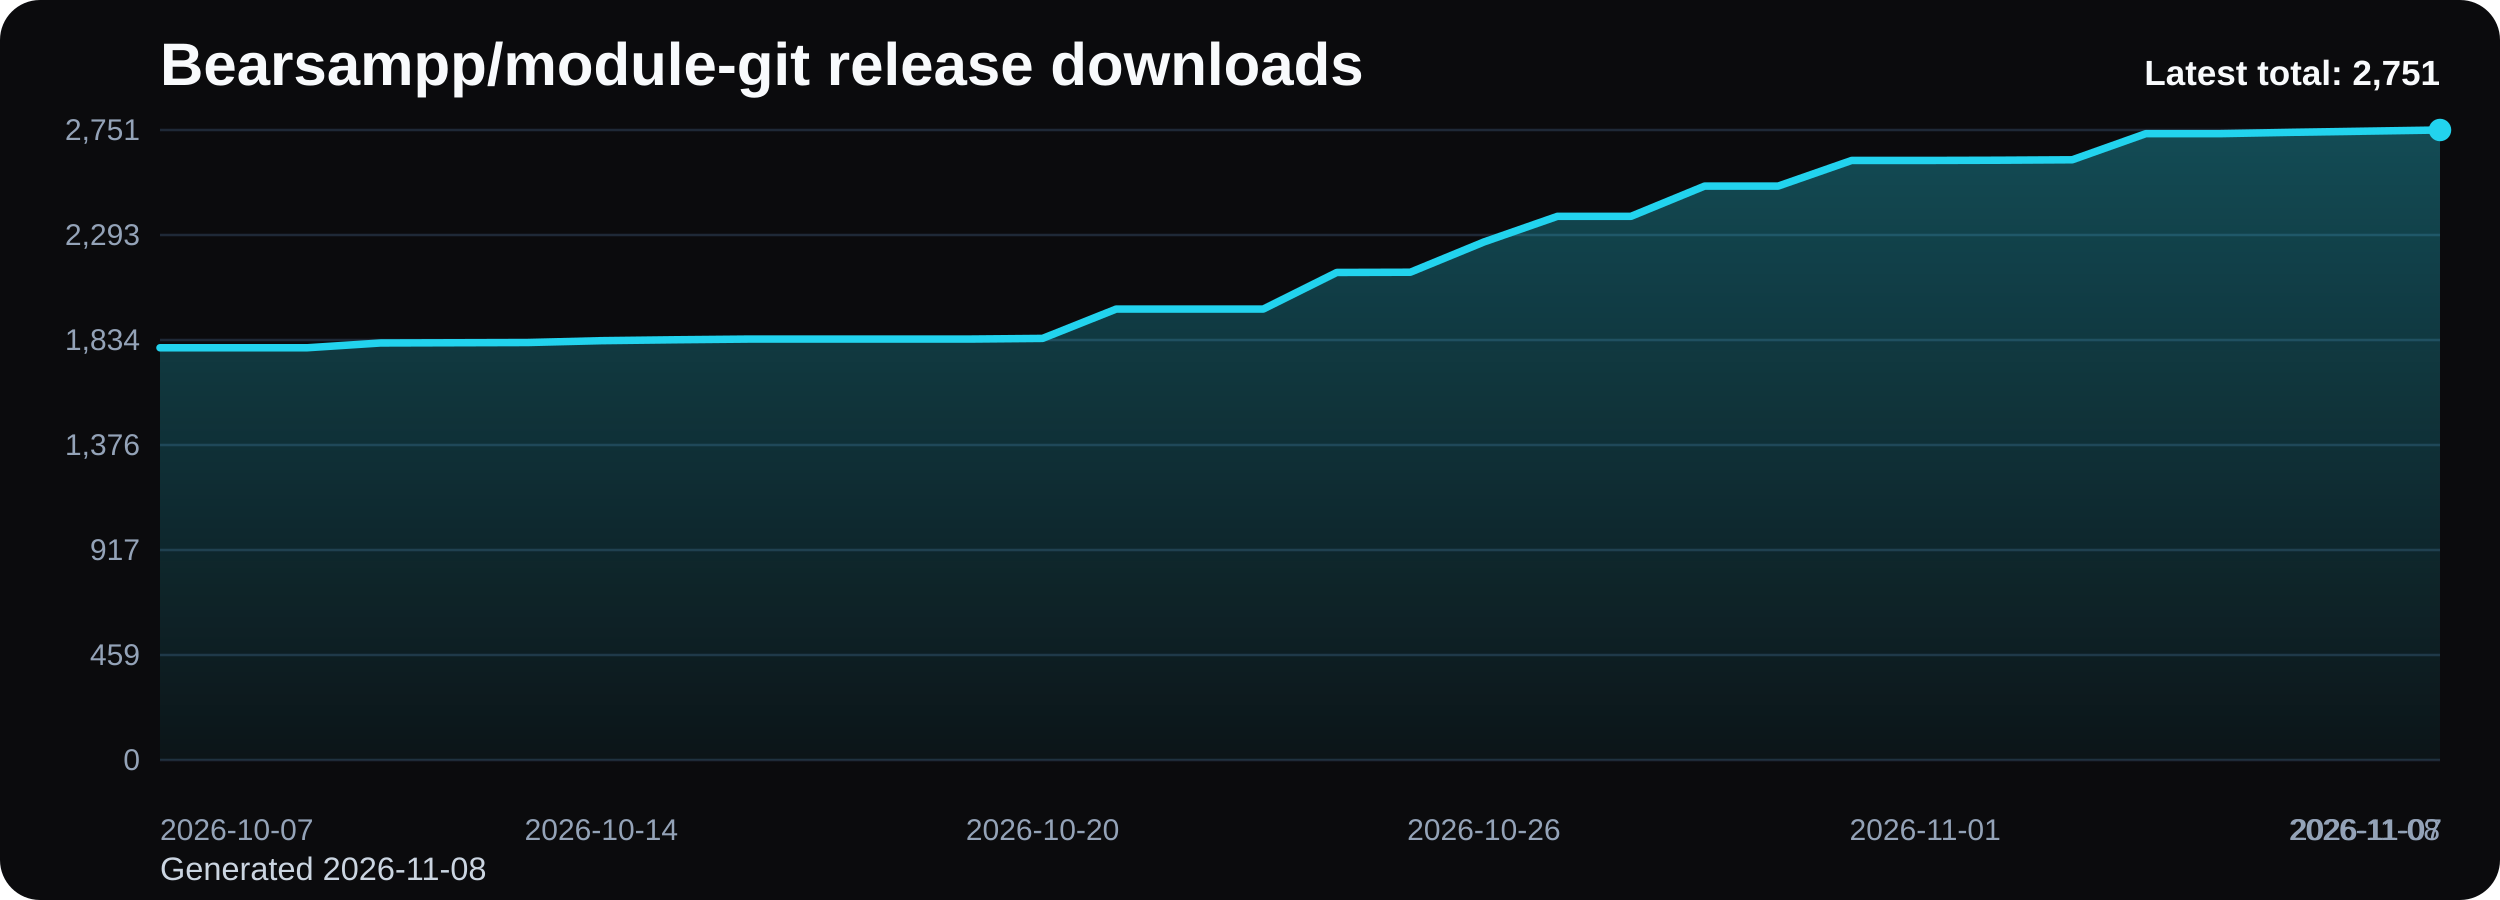
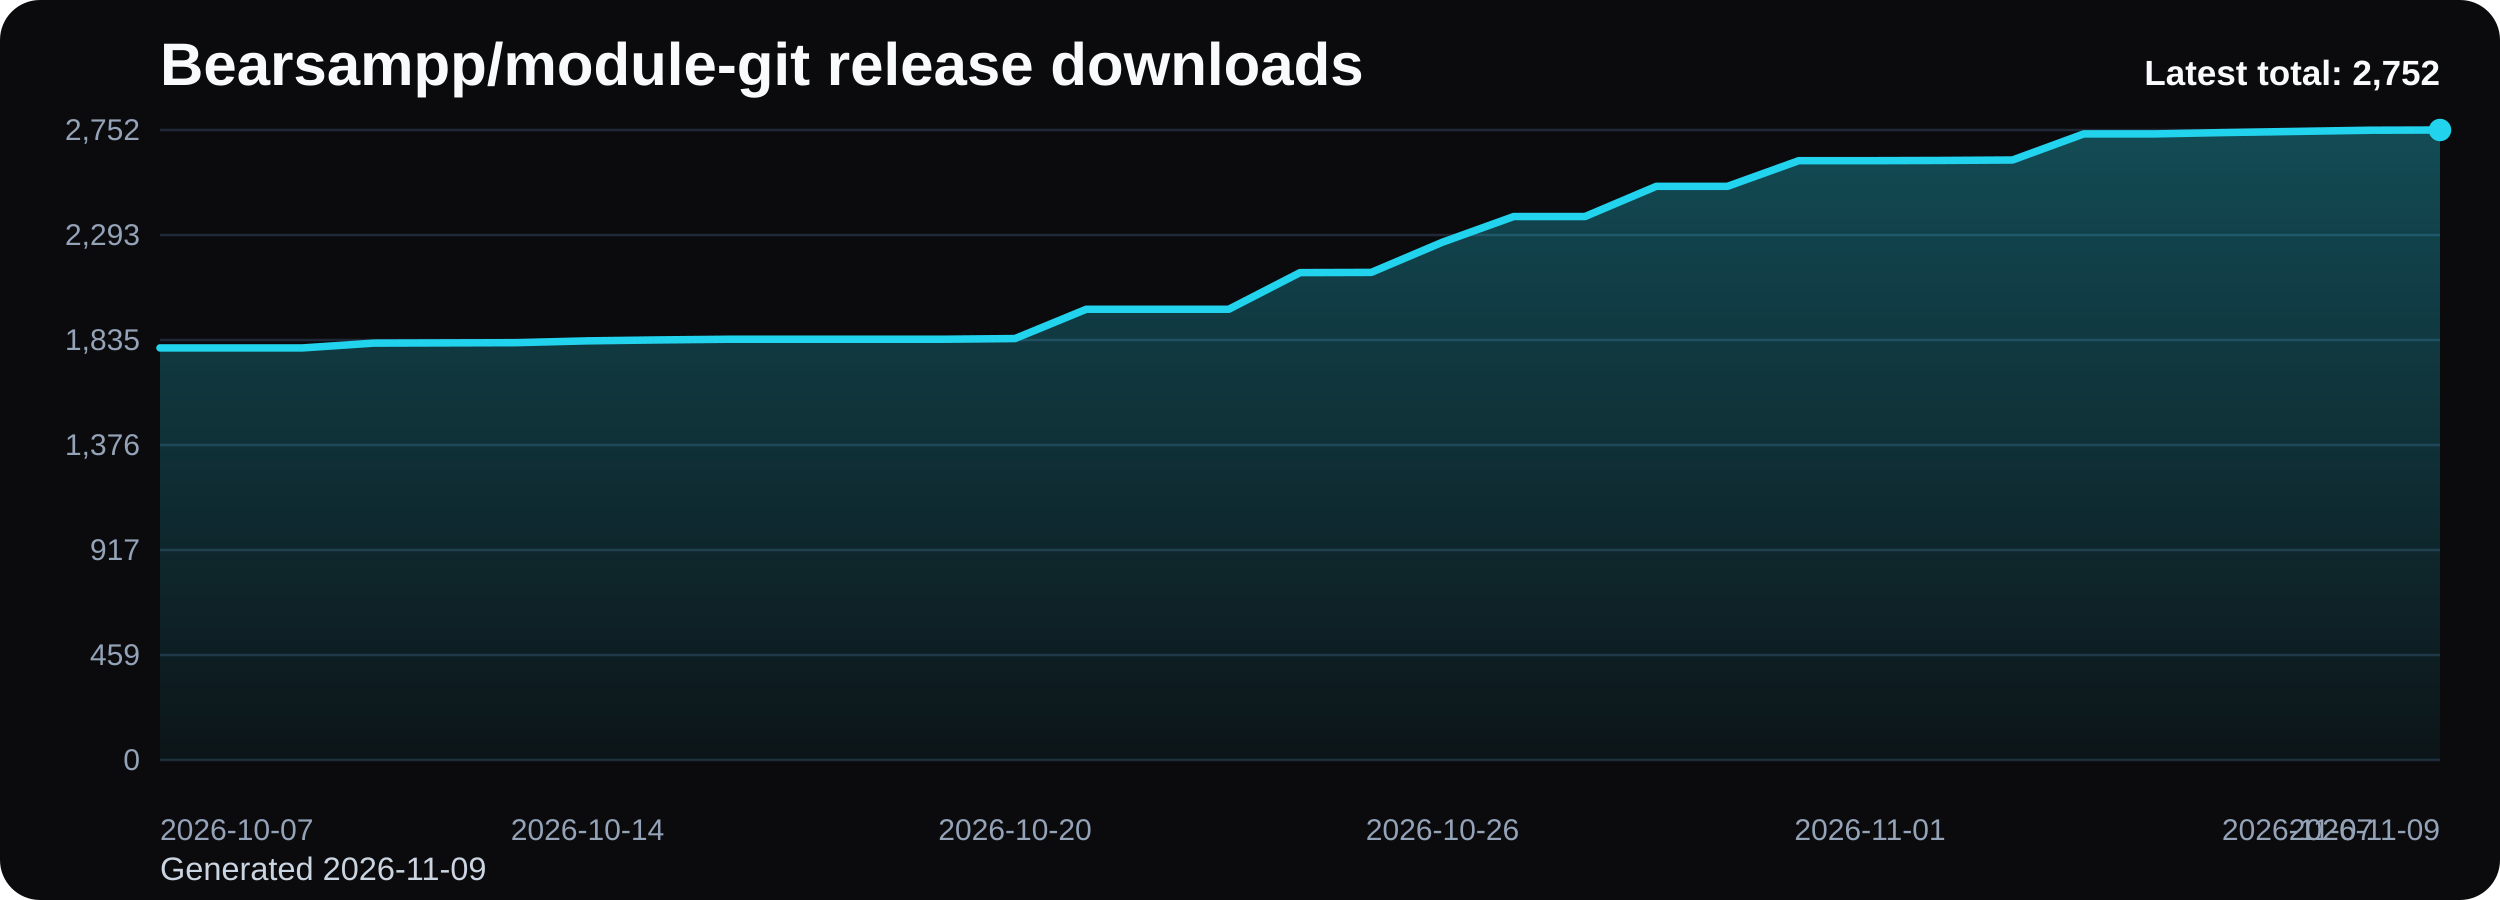
<svg xmlns="http://www.w3.org/2000/svg" viewBox="0 0 1000 360" role="img" aria-label="Bearsampp/module-git release downloads chart">
  <defs>
    <linearGradient id="fill-total-trend-black" x1="0" y1="0" x2="0" y2="1">
      <stop offset="0%" stop-color="#22d3ee" stop-opacity="0.32" />
      <stop offset="100%" stop-color="#22d3ee" stop-opacity="0.05" />
    </linearGradient>
    <style>
      .bg { fill: #0b0b0d; }
      .title { font: 700 24px Arial, sans-serif; fill: #f8fafc; }
      .sub { font: 400 13px Arial, sans-serif; fill: #cbd5e1; }
      .grid { stroke: #1f2937; stroke-width: 1; }
      .axis { font: 400 12px Arial, sans-serif; fill: #94a3b8; }
      .line { fill: none; stroke: #22d3ee; stroke-width: 3; stroke-linecap: round; stroke-linejoin: round; }
      .dot { fill: #22d3ee; }
      .value { font: 600 11px Arial, sans-serif; fill: #cbd5e1; }
      .latest { font: 700 14px Arial, sans-serif; fill: #f8fafc; }
    </style>
  </defs>
  <rect class="bg" x="0" y="0" width="1000" height="360" rx="16" />
  <text class="title" x="64" y="34">Bearsampp/module-git release downloads</text>
-   <text class="sub" x="64" y="352">Generated 2026-11-08</text>
+   <text class="sub" x="64" y="352">Generated 2026-11-09</text>
  <line x1="64" y1="52.00" x2="976" y2="52.00" class="grid" />
-   <text x="56" y="56.00" text-anchor="end" class="axis">2,751</text>
+   <text x="56" y="56.00" text-anchor="end" class="axis">2,752</text>
  <line x1="64" y1="94.00" x2="976" y2="94.00" class="grid" />
  <text x="56" y="98.00" text-anchor="end" class="axis">2,293</text>
  <line x1="64" y1="136.00" x2="976" y2="136.00" class="grid" />
-   <text x="56" y="140.00" text-anchor="end" class="axis">1,834</text>
+   <text x="56" y="140.00" text-anchor="end" class="axis">1,835</text>
  <line x1="64" y1="178.00" x2="976" y2="178.00" class="grid" />
  <text x="56" y="182.00" text-anchor="end" class="axis">1,376</text>
  <line x1="64" y1="220.00" x2="976" y2="220.00" class="grid" />
  <text x="56" y="224.00" text-anchor="end" class="axis">917</text>
  <line x1="64" y1="262.00" x2="976" y2="262.00" class="grid" />
  <text x="56" y="266.00" text-anchor="end" class="axis">459</text>
  <line x1="64" y1="304.00" x2="976" y2="304.00" class="grid" />
  <text x="56" y="308.00" text-anchor="end" class="axis">0</text>
-   <path d="M 64.00 304 L 64.00 139.11 L 93.42 139.11 L 122.84 139.11 L 152.26 137.19 L 181.68 137.10 L 211.10 137.01 L 240.52 136.27 L 269.94 135.91 L 299.35 135.63 L 328.77 135.63 L 358.19 135.63 L 387.61 135.63 L 417.03 135.36 L 446.45 123.63 L 475.87 123.63 L 505.29 123.63 L 534.71 108.98 L 564.13 108.89 L 593.55 96.79 L 622.97 86.53 L 652.39 86.53 L 681.81 74.44 L 711.23 74.44 L 740.65 64.18 L 770.06 64.18 L 799.48 64.09 L 828.90 63.91 L 858.32 53.47 L 887.74 53.47 L 917.16 52.92 L 946.58 52.46 L 976.00 52.00 L 976.00 304 Z" fill="url(#fill-total-trend-black)" />
-   <polyline class="line" points="64.00,139.11 93.42,139.11 122.84,139.11 152.26,137.19 181.68,137.10 211.10,137.01 240.52,136.27 269.94,135.91 299.35,135.63 328.77,135.63 358.19,135.63 387.61,135.63 417.03,135.36 446.45,123.63 475.87,123.63 505.29,123.63 534.71,108.98 564.13,108.89 593.55,96.79 622.97,86.53 652.39,86.53 681.81,74.44 711.23,74.44 740.65,64.18 770.06,64.18 799.48,64.09 828.90,63.91 858.32,53.47 887.74,53.47 917.16,52.92 946.58,52.46 976.00,52.00" />
+   <path d="M 64.00 304 L 64.00 139.17 L 92.50 139.17 L 121.00 139.17 L 149.50 137.25 L 178.00 137.16 L 206.50 137.07 L 235.00 136.34 L 263.50 135.97 L 292.00 135.69 L 320.50 135.69 L 349.00 135.69 L 377.50 135.69 L 406.00 135.42 L 434.50 123.70 L 463.00 123.70 L 491.50 123.70 L 520.00 109.05 L 548.50 108.96 L 577.00 96.87 L 605.50 86.61 L 634.00 86.61 L 662.50 74.53 L 691.00 74.53 L 719.50 64.27 L 748.00 64.27 L 776.50 64.18 L 805.00 64.00 L 833.50 53.56 L 862.00 53.56 L 890.50 53.01 L 919.00 52.55 L 947.50 52.09 L 976.00 52.00 L 976.00 304 Z" fill="url(#fill-total-trend-black)" />
+   <polyline class="line" points="64.00,139.17 92.50,139.17 121.00,139.17 149.50,137.25 178.00,137.16 206.50,137.07 235.00,136.34 263.50,135.97 292.00,135.69 320.50,135.69 349.00,135.69 377.50,135.69 406.00,135.42 434.50,123.70 463.00,123.70 491.50,123.70 520.00,109.05 548.50,108.96 577.00,96.87 605.50,86.61 634.00,86.61 662.50,74.53 691.00,74.53 719.50,64.27 748.00,64.27 776.50,64.18 805.00,64.00 833.50,53.56 862.00,53.56 890.50,53.01 919.00,52.55 947.50,52.09 976.00,52.00" />
  <circle class="dot" cx="976.00" cy="52.00" r="4.5" />
  <text class="axis" x="64.00" y="336" text-anchor="start">2026-10-07</text>
-   <text class="axis" x="240.52" y="336" text-anchor="middle">2026-10-14</text>
-   <text class="axis" x="417.03" y="336" text-anchor="middle">2026-10-20</text>
-   <text class="axis" x="593.55" y="336" text-anchor="middle">2026-10-26</text>
-   <text class="axis" x="770.06" y="336" text-anchor="middle">2026-11-01</text>
-   <text class="axis" x="946.58" y="336" text-anchor="middle">2026-11-07</text>
-   <text class="axis" x="976.00" y="336" text-anchor="end">2026-11-08</text>
-   <text class="latest" x="976" y="34" text-anchor="end">Latest total: 2,751</text>
+   <text class="axis" x="235.00" y="336" text-anchor="middle">2026-10-14</text>
+   <text class="axis" x="406.00" y="336" text-anchor="middle">2026-10-20</text>
+   <text class="axis" x="577.00" y="336" text-anchor="middle">2026-10-26</text>
+   <text class="axis" x="748.00" y="336" text-anchor="middle">2026-11-01</text>
+   <text class="axis" x="919.00" y="336" text-anchor="middle">2026-11-07</text>
+   <text class="axis" x="976.00" y="336" text-anchor="end">2026-11-09</text>
+   <text class="latest" x="976" y="34" text-anchor="end">Latest total: 2,752</text>
</svg>
